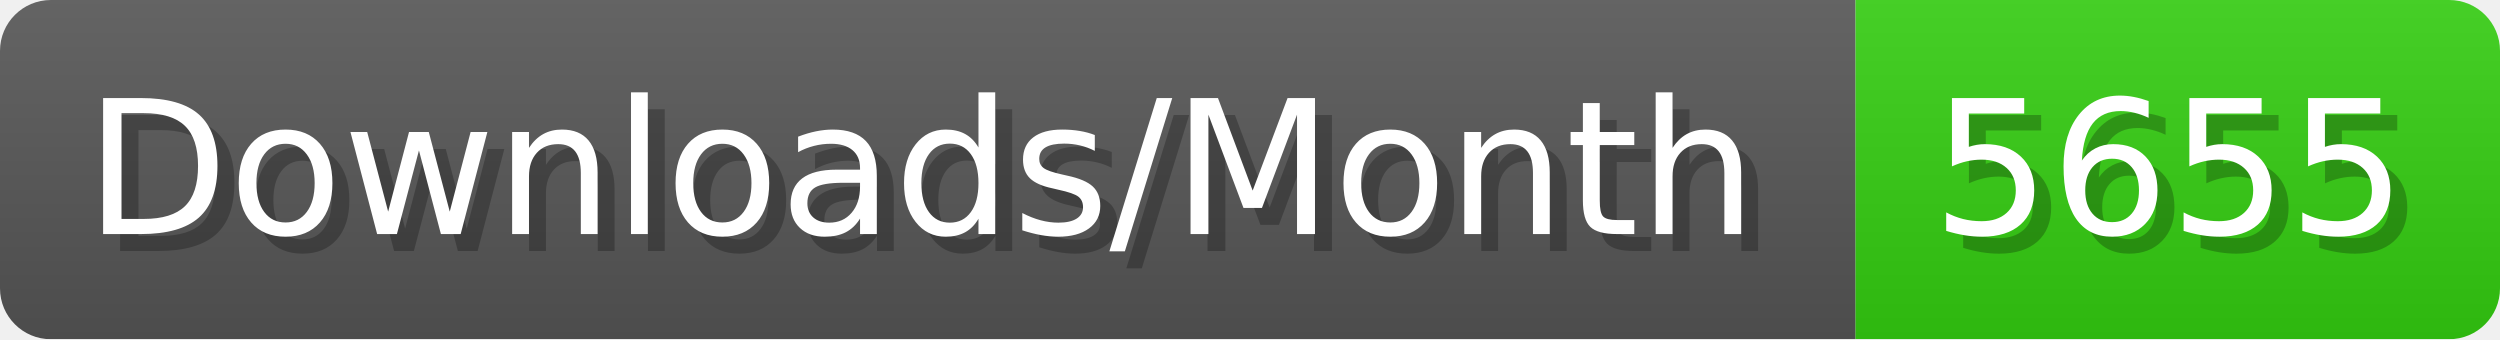
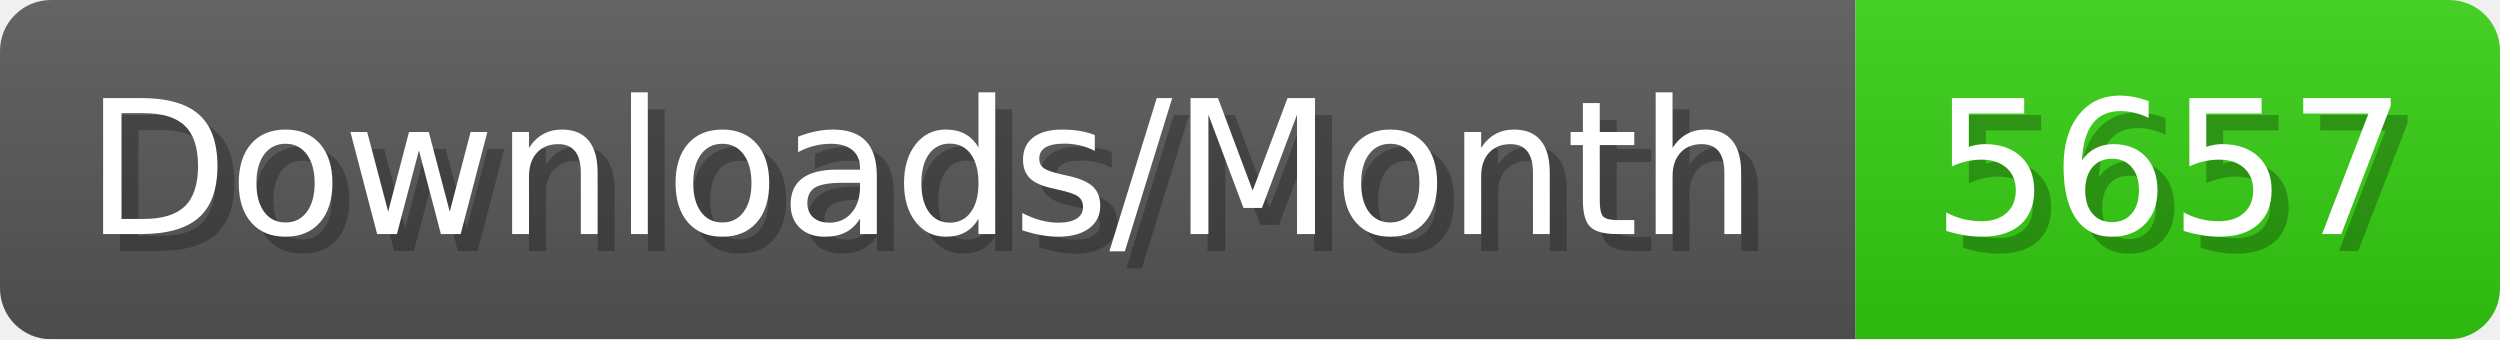
- <svg xmlns="http://www.w3.org/2000/svg" width="147.4" height="20" viewBox="0 0 1474 200" role="img" aria-label="Downloads/Month: 5655">
+ <svg xmlns="http://www.w3.org/2000/svg" width="147.4" height="20" viewBox="0 0 1474 200" role="img" aria-label="Downloads/Month: 5657">
  <linearGradient id="YlXUI" x2="0" y2="100%">
    <stop offset="0" stop-opacity=".1" stop-color="#EEE" />
    <stop offset="1" stop-opacity=".1" />
  </linearGradient>
  <mask id="JHhop">
    <rect width="1474" height="200" rx="30" fill="#FFF" />
  </mask>
  <g mask="url(#JHhop)">
    <rect width="1094" height="200" fill="#555" />
    <rect width="380" height="200" fill="#3C1" x="1094" />
    <rect width="1474" height="200" fill="url(#YlXUI)" />
  </g>
  <g aria-hidden="true" fill="#fff" text-anchor="start" font-family="Verdana,DejaVu Sans,sans-serif" font-size="110">
    <text x="60" y="148" textLength="994" fill="#000" opacity="0.25">Downloads/Month</text>
    <text x="50" y="138" textLength="994">Downloads/Month</text>
-     <text x="1149" y="148" textLength="280" fill="#000" opacity="0.25">5655</text>
-     <text x="1139" y="138" textLength="280">5655</text>
+     <text x="1149" y="148" textLength="280" fill="#000" opacity="0.25">5657</text>
+     <text x="1139" y="138" textLength="280">5657</text>
  </g>
</svg>
